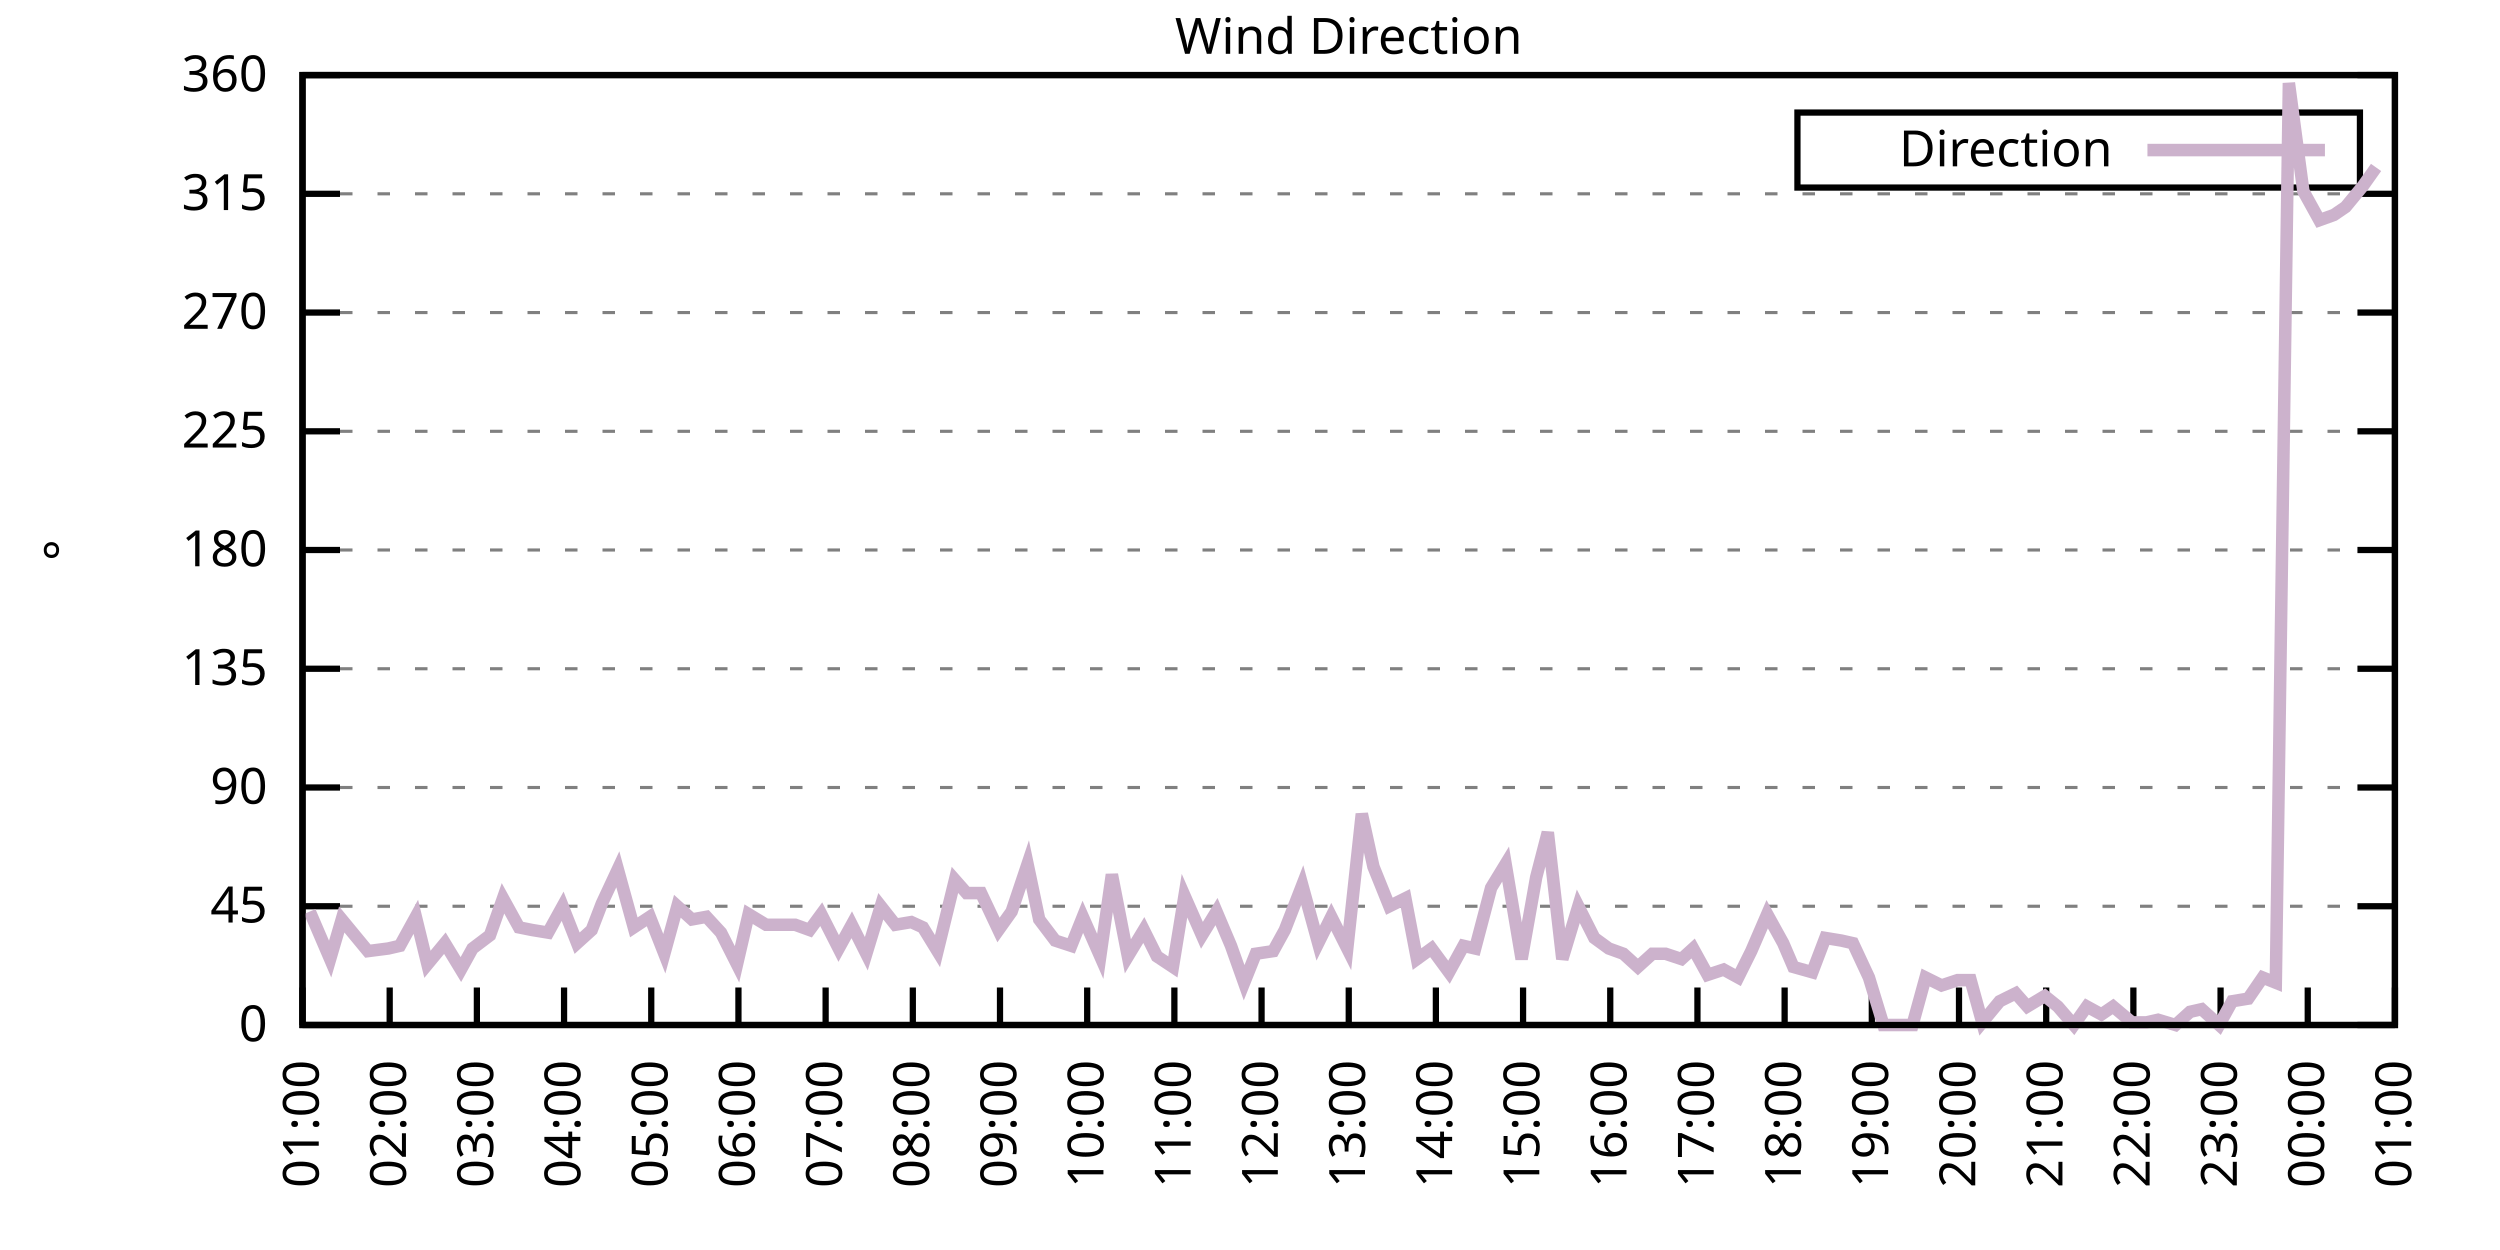
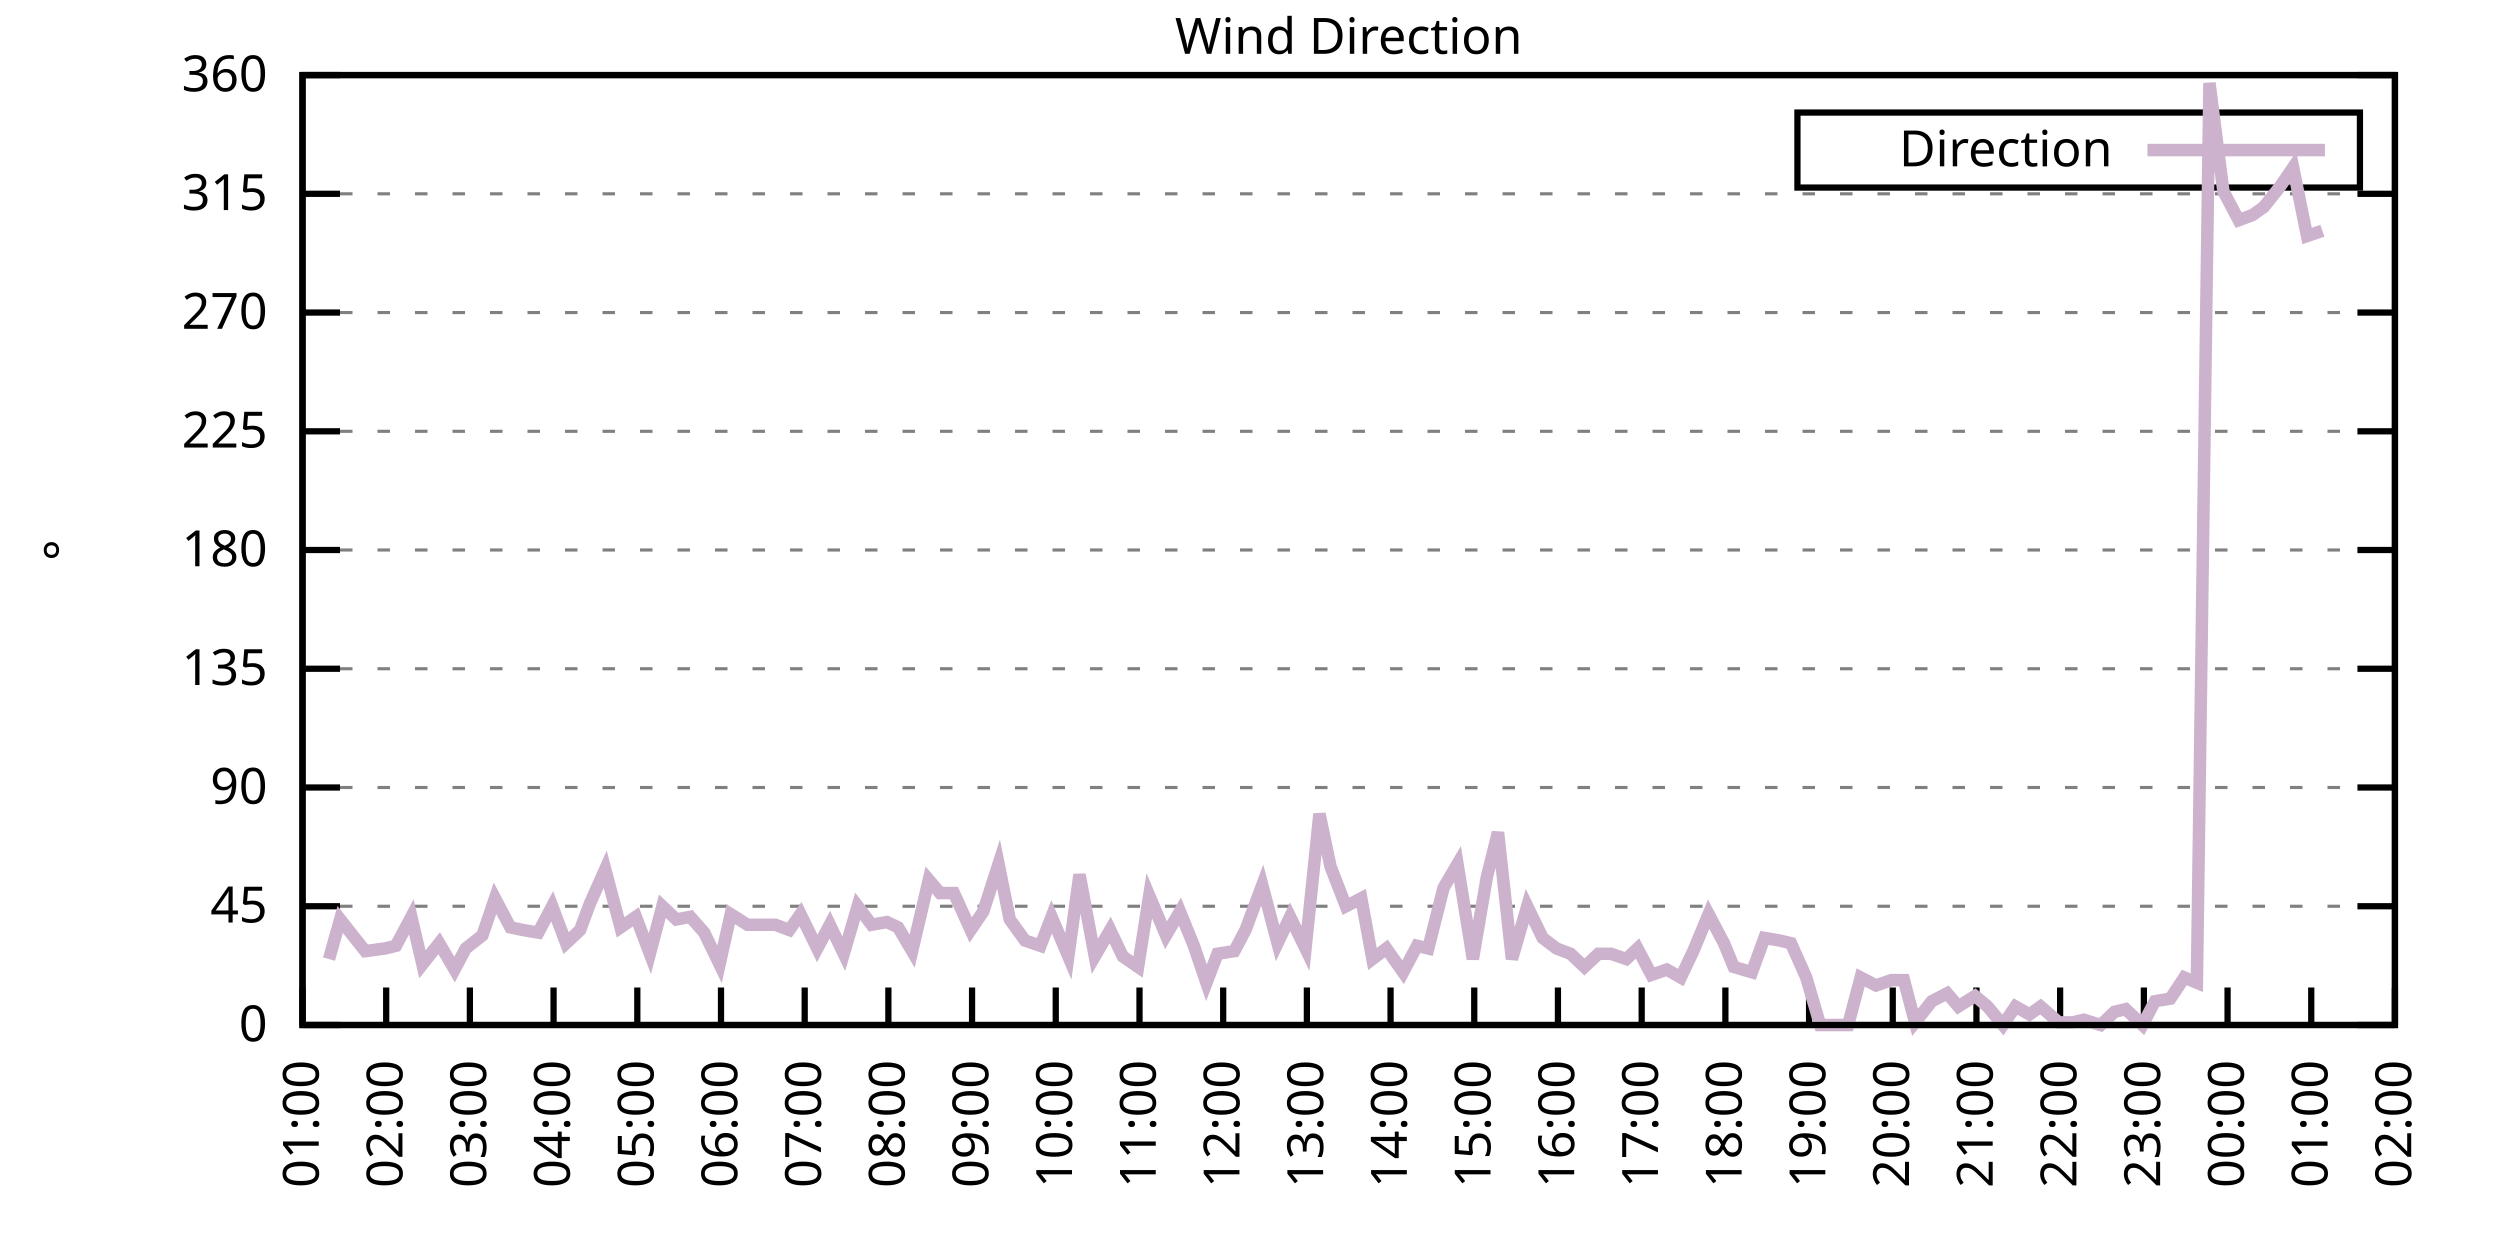
<svg xmlns="http://www.w3.org/2000/svg" xmlns:xlink="http://www.w3.org/1999/xlink" width="400" height="200" viewBox="0 0 400 200">
  <g id="gnuplot_canvas">
    <rect x="0" y="0" width="400" height="200" fill="none" />
    <defs>
      <circle id="gpDot" r="0.5" stroke-width="0.5" stroke="currentColor" />
      <path id="gpPt0" stroke-width="0.333" stroke="currentColor" d="M-1,0 h2 M0,-1 v2" />
      <path id="gpPt1" stroke-width="0.333" stroke="currentColor" d="M-1,-1 L1,1 M1,-1 L-1,1" />
      <path id="gpPt2" stroke-width="0.333" stroke="currentColor" d="M-1,0 L1,0 M0,-1 L0,1 M-1,-1 L1,1 M-1,1 L1,-1" />
      <rect id="gpPt3" stroke-width="0.333" stroke="currentColor" x="-1" y="-1" width="2" height="2" />
      <rect id="gpPt4" stroke-width="0.333" stroke="currentColor" fill="currentColor" x="-1" y="-1" width="2" height="2" />
      <circle id="gpPt5" stroke-width="0.333" stroke="currentColor" cx="0" cy="0" r="1" />
      <use xlink:href="#gpPt5" id="gpPt6" fill="currentColor" stroke="none" />
      <path id="gpPt7" stroke-width="0.333" stroke="currentColor" d="M0,-1.33 L-1.33,0.67 L1.33,0.67 z" />
      <use xlink:href="#gpPt7" id="gpPt8" fill="currentColor" stroke="none" />
      <use xlink:href="#gpPt7" id="gpPt9" stroke="currentColor" transform="rotate(180)" />
      <use xlink:href="#gpPt9" id="gpPt10" fill="currentColor" stroke="none" />
      <use xlink:href="#gpPt3" id="gpPt11" stroke="currentColor" transform="rotate(45)" />
      <use xlink:href="#gpPt11" id="gpPt12" fill="currentColor" stroke="none" />
      <path id="gpPt13" stroke-width="0.333" stroke="currentColor" d="M0,1.330 L1.265,0.411 L0.782,-1.067 L-0.782,-1.076 L-1.265,0.411 z" />
      <use xlink:href="#gpPt13" id="gpPt14" fill="currentColor" stroke="none" />
      <filter id="textbox" filterUnits="objectBoundingBox" x="0" y="0" height="1" width="1">
        <feFlood flood-color="white" flood-opacity="1" result="bgnd" />
        <feComposite in="SourceGraphic" in2="bgnd" operator="atop" />
      </filter>
      <filter id="greybox" filterUnits="objectBoundingBox" x="0" y="0" height="1" width="1">
        <feFlood flood-color="lightgrey" flood-opacity="1" result="grey" />
        <feComposite in="SourceGraphic" in2="grey" operator="atop" />
      </filter>
    </defs>
    <g fill="none" color="white" stroke="currentColor" stroke-width="1.00" stroke-linecap="butt" stroke-linejoin="miter">
</g>
    <g fill="none" color="black" stroke="currentColor" stroke-width="1.00" stroke-linecap="butt" stroke-linejoin="miter">
      <g stroke="none" shape-rendering="crispEdges">
        <polygon fill="rgb(255, 255, 255)" points="48.40,164.00 383.18,164.00 383.18,12.02 48.40,12.02 " />
      </g>
    </g>
    <g fill="none" color="black" stroke="currentColor" stroke-width="1.00" stroke-linecap="butt" stroke-linejoin="miter">
</g>
    <g fill="none" color="black" stroke="black" stroke-width="0.50" stroke-linecap="butt" stroke-linejoin="miter">
</g>
    <g fill="none" color="gray" stroke="currentColor" stroke-width="0.50" stroke-linecap="butt" stroke-linejoin="miter">
      <path stroke="gray" stroke-dasharray="2,4" class="gridline" d="M48.40,164.00 L383.19,164.00  " />
    </g>
    <g fill="none" color="gray" stroke="gray" stroke-width="1.00" stroke-linecap="butt" stroke-linejoin="miter">
</g>
    <g fill="none" color="black" stroke="currentColor" stroke-width="1.00" stroke-linecap="butt" stroke-linejoin="miter">
      <path stroke="black" d="M48.40,164.00 L54.40,164.00 M383.19,164.00 L377.19,164.00  " />
      <g transform="translate(42.80,166.60)" stroke="none" fill="black" font-family="Sans" font-size="8.00" text-anchor="end">
        <text>
          <tspan font-family="Sans"> 0</tspan>
        </text>
      </g>
    </g>
    <g fill="none" color="black" stroke="currentColor" stroke-width="1.00" stroke-linecap="butt" stroke-linejoin="miter">
</g>
    <g fill="none" color="black" stroke="black" stroke-width="0.50" stroke-linecap="butt" stroke-linejoin="miter">
</g>
    <g fill="none" color="gray" stroke="currentColor" stroke-width="0.50" stroke-linecap="butt" stroke-linejoin="miter">
      <path stroke="gray" stroke-dasharray="2,4" class="gridline" d="M48.40,145.00 L383.19,145.00  " />
    </g>
    <g fill="none" color="gray" stroke="gray" stroke-width="1.00" stroke-linecap="butt" stroke-linejoin="miter">
</g>
    <g fill="none" color="black" stroke="currentColor" stroke-width="1.00" stroke-linecap="butt" stroke-linejoin="miter">
      <path stroke="black" d="M48.40,145.00 L54.40,145.00 M383.19,145.00 L377.19,145.00  " />
      <g transform="translate(42.80,147.60)" stroke="none" fill="black" font-family="Sans" font-size="8.00" text-anchor="end">
        <text>
          <tspan font-family="Sans"> 45</tspan>
        </text>
      </g>
    </g>
    <g fill="none" color="black" stroke="currentColor" stroke-width="1.00" stroke-linecap="butt" stroke-linejoin="miter">
</g>
    <g fill="none" color="black" stroke="black" stroke-width="0.50" stroke-linecap="butt" stroke-linejoin="miter">
</g>
    <g fill="none" color="gray" stroke="currentColor" stroke-width="0.50" stroke-linecap="butt" stroke-linejoin="miter">
      <path stroke="gray" stroke-dasharray="2,4" class="gridline" d="M48.40,126.00 L383.19,126.00  " />
    </g>
    <g fill="none" color="gray" stroke="gray" stroke-width="1.00" stroke-linecap="butt" stroke-linejoin="miter">
</g>
    <g fill="none" color="black" stroke="currentColor" stroke-width="1.00" stroke-linecap="butt" stroke-linejoin="miter">
      <path stroke="black" d="M48.40,126.00 L54.40,126.00 M383.19,126.00 L377.19,126.00  " />
      <g transform="translate(42.80,128.60)" stroke="none" fill="black" font-family="Sans" font-size="8.00" text-anchor="end">
        <text>
          <tspan font-family="Sans"> 90</tspan>
        </text>
      </g>
    </g>
    <g fill="none" color="black" stroke="currentColor" stroke-width="1.00" stroke-linecap="butt" stroke-linejoin="miter">
</g>
    <g fill="none" color="black" stroke="black" stroke-width="0.50" stroke-linecap="butt" stroke-linejoin="miter">
</g>
    <g fill="none" color="gray" stroke="currentColor" stroke-width="0.50" stroke-linecap="butt" stroke-linejoin="miter">
      <path stroke="gray" stroke-dasharray="2,4" class="gridline" d="M48.40,107.00 L383.19,107.00  " />
    </g>
    <g fill="none" color="gray" stroke="gray" stroke-width="1.00" stroke-linecap="butt" stroke-linejoin="miter">
</g>
    <g fill="none" color="black" stroke="currentColor" stroke-width="1.00" stroke-linecap="butt" stroke-linejoin="miter">
      <path stroke="black" d="M48.40,107.00 L54.40,107.00 M383.19,107.00 L377.19,107.00  " />
      <g transform="translate(42.80,109.60)" stroke="none" fill="black" font-family="Sans" font-size="8.00" text-anchor="end">
        <text>
          <tspan font-family="Sans"> 135</tspan>
        </text>
      </g>
    </g>
    <g fill="none" color="black" stroke="currentColor" stroke-width="1.00" stroke-linecap="butt" stroke-linejoin="miter">
</g>
    <g fill="none" color="black" stroke="black" stroke-width="0.50" stroke-linecap="butt" stroke-linejoin="miter">
</g>
    <g fill="none" color="gray" stroke="currentColor" stroke-width="0.50" stroke-linecap="butt" stroke-linejoin="miter">
      <path stroke="gray" stroke-dasharray="2,4" class="gridline" d="M48.40,88.00 L383.19,88.00  " />
    </g>
    <g fill="none" color="gray" stroke="gray" stroke-width="1.00" stroke-linecap="butt" stroke-linejoin="miter">
</g>
    <g fill="none" color="black" stroke="currentColor" stroke-width="1.00" stroke-linecap="butt" stroke-linejoin="miter">
      <path stroke="black" d="M48.40,88.00 L54.40,88.00 M383.19,88.00 L377.19,88.00  " />
      <g transform="translate(42.80,90.60)" stroke="none" fill="black" font-family="Sans" font-size="8.00" text-anchor="end">
        <text>
          <tspan font-family="Sans"> 180</tspan>
        </text>
      </g>
    </g>
    <g fill="none" color="black" stroke="currentColor" stroke-width="1.00" stroke-linecap="butt" stroke-linejoin="miter">
</g>
    <g fill="none" color="black" stroke="black" stroke-width="0.50" stroke-linecap="butt" stroke-linejoin="miter">
</g>
    <g fill="none" color="gray" stroke="currentColor" stroke-width="0.50" stroke-linecap="butt" stroke-linejoin="miter">
      <path stroke="gray" stroke-dasharray="2,4" class="gridline" d="M48.40,69.01 L383.19,69.01  " />
    </g>
    <g fill="none" color="gray" stroke="gray" stroke-width="1.00" stroke-linecap="butt" stroke-linejoin="miter">
</g>
    <g fill="none" color="black" stroke="currentColor" stroke-width="1.00" stroke-linecap="butt" stroke-linejoin="miter">
      <path stroke="black" d="M48.40,69.01 L54.40,69.01 M383.19,69.01 L377.19,69.01  " />
      <g transform="translate(42.80,71.61)" stroke="none" fill="black" font-family="Sans" font-size="8.00" text-anchor="end">
        <text>
          <tspan font-family="Sans"> 225</tspan>
        </text>
      </g>
    </g>
    <g fill="none" color="black" stroke="currentColor" stroke-width="1.00" stroke-linecap="butt" stroke-linejoin="miter">
</g>
    <g fill="none" color="black" stroke="black" stroke-width="0.50" stroke-linecap="butt" stroke-linejoin="miter">
</g>
    <g fill="none" color="gray" stroke="currentColor" stroke-width="0.50" stroke-linecap="butt" stroke-linejoin="miter">
      <path stroke="gray" stroke-dasharray="2,4" class="gridline" d="M48.40,50.01 L383.19,50.01  " />
    </g>
    <g fill="none" color="gray" stroke="gray" stroke-width="1.00" stroke-linecap="butt" stroke-linejoin="miter">
</g>
    <g fill="none" color="black" stroke="currentColor" stroke-width="1.00" stroke-linecap="butt" stroke-linejoin="miter">
      <path stroke="black" d="M48.40,50.01 L54.40,50.01 M383.19,50.01 L377.19,50.01  " />
      <g transform="translate(42.80,52.61)" stroke="none" fill="black" font-family="Sans" font-size="8.00" text-anchor="end">
        <text>
          <tspan font-family="Sans"> 270</tspan>
        </text>
      </g>
    </g>
    <g fill="none" color="black" stroke="currentColor" stroke-width="1.00" stroke-linecap="butt" stroke-linejoin="miter">
</g>
    <g fill="none" color="black" stroke="black" stroke-width="0.50" stroke-linecap="butt" stroke-linejoin="miter">
</g>
    <g fill="none" color="gray" stroke="currentColor" stroke-width="0.50" stroke-linecap="butt" stroke-linejoin="miter">
      <path stroke="gray" stroke-dasharray="2,4" class="gridline" d="M48.40,31.01 L383.19,31.01  " />
    </g>
    <g fill="none" color="gray" stroke="gray" stroke-width="1.00" stroke-linecap="butt" stroke-linejoin="miter">
</g>
    <g fill="none" color="black" stroke="currentColor" stroke-width="1.00" stroke-linecap="butt" stroke-linejoin="miter">
      <path stroke="black" d="M48.40,31.01 L54.40,31.01 M383.19,31.01 L377.19,31.01  " />
      <g transform="translate(42.80,33.61)" stroke="none" fill="black" font-family="Sans" font-size="8.00" text-anchor="end">
        <text>
          <tspan font-family="Sans"> 315</tspan>
        </text>
      </g>
    </g>
    <g fill="none" color="black" stroke="currentColor" stroke-width="1.00" stroke-linecap="butt" stroke-linejoin="miter">
</g>
    <g fill="none" color="black" stroke="black" stroke-width="0.50" stroke-linecap="butt" stroke-linejoin="miter">
</g>
    <g fill="none" color="gray" stroke="currentColor" stroke-width="0.50" stroke-linecap="butt" stroke-linejoin="miter">
      <path stroke="gray" stroke-dasharray="2,4" class="gridline" d="M48.40,12.01 L383.19,12.01  " />
    </g>
    <g fill="none" color="gray" stroke="gray" stroke-width="1.00" stroke-linecap="butt" stroke-linejoin="miter">
</g>
    <g fill="none" color="black" stroke="currentColor" stroke-width="1.00" stroke-linecap="butt" stroke-linejoin="miter">
      <path stroke="black" d="M48.40,12.01 L54.40,12.01 M383.19,12.01 L377.19,12.01  " />
      <g transform="translate(42.80,14.61)" stroke="none" fill="black" font-family="Sans" font-size="8.00" text-anchor="end">
        <text>
          <tspan font-family="Sans"> 360</tspan>
        </text>
      </g>
    </g>
    <g fill="none" color="black" stroke="currentColor" stroke-width="1.00" stroke-linecap="butt" stroke-linejoin="miter">
      <path stroke="black" d="M48.40,164.00 L48.40,158.00  " />
      <g transform="translate(51.00,169.60) rotate(270.00)" stroke="none" fill="black" font-family="Sans" font-size="8.00" text-anchor="end">
        <text>
          <tspan font-family="Sans">01:00</tspan>
        </text>
      </g>
    </g>
    <g fill="none" color="black" stroke="currentColor" stroke-width="1.00" stroke-linecap="butt" stroke-linejoin="miter">
-       <path stroke="black" d="M62.35,164.00 L62.35,158.00  " />
-       <g transform="translate(64.95,169.60) rotate(270.00)" stroke="none" fill="black" font-family="Sans" font-size="8.00" text-anchor="end">
+       <path stroke="black" d="M61.79,164.00 L61.79,158.00  " />
+       <g transform="translate(64.39,169.60) rotate(270.00)" stroke="none" fill="black" font-family="Sans" font-size="8.00" text-anchor="end">
        <text>
          <tspan font-family="Sans">02:00</tspan>
        </text>
      </g>
    </g>
    <g fill="none" color="black" stroke="currentColor" stroke-width="1.00" stroke-linecap="butt" stroke-linejoin="miter">
-       <path stroke="black" d="M76.30,164.00 L76.30,158.00  " />
-       <g transform="translate(78.90,169.60) rotate(270.00)" stroke="none" fill="black" font-family="Sans" font-size="8.00" text-anchor="end">
+       <path stroke="black" d="M75.18,164.00 L75.18,158.00  " />
+       <g transform="translate(77.78,169.60) rotate(270.00)" stroke="none" fill="black" font-family="Sans" font-size="8.00" text-anchor="end">
        <text>
          <tspan font-family="Sans">03:00</tspan>
        </text>
      </g>
    </g>
    <g fill="none" color="black" stroke="currentColor" stroke-width="1.00" stroke-linecap="butt" stroke-linejoin="miter">
-       <path stroke="black" d="M90.25,164.00 L90.25,158.00  " />
-       <g transform="translate(92.85,169.60) rotate(270.00)" stroke="none" fill="black" font-family="Sans" font-size="8.00" text-anchor="end">
+       <path stroke="black" d="M88.57,164.00 L88.57,158.00  " />
+       <g transform="translate(91.17,169.60) rotate(270.00)" stroke="none" fill="black" font-family="Sans" font-size="8.00" text-anchor="end">
        <text>
          <tspan font-family="Sans">04:00</tspan>
        </text>
      </g>
    </g>
    <g fill="none" color="black" stroke="currentColor" stroke-width="1.00" stroke-linecap="butt" stroke-linejoin="miter">
-       <path stroke="black" d="M104.20,164.00 L104.20,158.00  " />
-       <g transform="translate(106.80,169.60) rotate(270.00)" stroke="none" fill="black" font-family="Sans" font-size="8.00" text-anchor="end">
+       <path stroke="black" d="M101.97,164.00 L101.97,158.00  " />
+       <g transform="translate(104.57,169.60) rotate(270.00)" stroke="none" fill="black" font-family="Sans" font-size="8.00" text-anchor="end">
        <text>
          <tspan font-family="Sans">05:00</tspan>
        </text>
      </g>
    </g>
    <g fill="none" color="black" stroke="currentColor" stroke-width="1.00" stroke-linecap="butt" stroke-linejoin="miter">
-       <path stroke="black" d="M118.15,164.00 L118.15,158.00  " />
-       <g transform="translate(120.75,169.60) rotate(270.00)" stroke="none" fill="black" font-family="Sans" font-size="8.00" text-anchor="end">
+       <path stroke="black" d="M115.36,164.00 L115.36,158.00  " />
+       <g transform="translate(117.96,169.60) rotate(270.00)" stroke="none" fill="black" font-family="Sans" font-size="8.00" text-anchor="end">
        <text>
          <tspan font-family="Sans">06:00</tspan>
        </text>
      </g>
    </g>
    <g fill="none" color="black" stroke="currentColor" stroke-width="1.00" stroke-linecap="butt" stroke-linejoin="miter">
-       <path stroke="black" d="M132.10,164.00 L132.10,158.00  " />
-       <g transform="translate(134.70,169.60) rotate(270.00)" stroke="none" fill="black" font-family="Sans" font-size="8.00" text-anchor="end">
+       <path stroke="black" d="M128.75,164.00 L128.75,158.00  " />
+       <g transform="translate(131.35,169.60) rotate(270.00)" stroke="none" fill="black" font-family="Sans" font-size="8.00" text-anchor="end">
        <text>
          <tspan font-family="Sans">07:00</tspan>
        </text>
      </g>
    </g>
    <g fill="none" color="black" stroke="currentColor" stroke-width="1.00" stroke-linecap="butt" stroke-linejoin="miter">
-       <path stroke="black" d="M146.05,164.00 L146.05,158.00  " />
-       <g transform="translate(148.65,169.60) rotate(270.00)" stroke="none" fill="black" font-family="Sans" font-size="8.00" text-anchor="end">
+       <path stroke="black" d="M142.14,164.00 L142.14,158.00  " />
+       <g transform="translate(144.74,169.60) rotate(270.00)" stroke="none" fill="black" font-family="Sans" font-size="8.00" text-anchor="end">
        <text>
          <tspan font-family="Sans">08:00</tspan>
        </text>
      </g>
    </g>
    <g fill="none" color="black" stroke="currentColor" stroke-width="1.00" stroke-linecap="butt" stroke-linejoin="miter">
-       <path stroke="black" d="M160.00,164.00 L160.00,158.00  " />
-       <g transform="translate(162.60,169.60) rotate(270.00)" stroke="none" fill="black" font-family="Sans" font-size="8.00" text-anchor="end">
+       <path stroke="black" d="M155.53,164.00 L155.53,158.00  " />
+       <g transform="translate(158.13,169.60) rotate(270.00)" stroke="none" fill="black" font-family="Sans" font-size="8.00" text-anchor="end">
        <text>
          <tspan font-family="Sans">09:00</tspan>
        </text>
      </g>
    </g>
    <g fill="none" color="black" stroke="currentColor" stroke-width="1.00" stroke-linecap="butt" stroke-linejoin="miter">
-       <path stroke="black" d="M173.95,164.00 L173.95,158.00  " />
-       <g transform="translate(176.55,169.60) rotate(270.00)" stroke="none" fill="black" font-family="Sans" font-size="8.00" text-anchor="end">
+       <path stroke="black" d="M168.92,164.00 L168.92,158.00  " />
+       <g transform="translate(171.52,169.60) rotate(270.00)" stroke="none" fill="black" font-family="Sans" font-size="8.00" text-anchor="end">
        <text>
          <tspan font-family="Sans">10:00</tspan>
        </text>
      </g>
    </g>
    <g fill="none" color="black" stroke="currentColor" stroke-width="1.00" stroke-linecap="butt" stroke-linejoin="miter">
-       <path stroke="black" d="M187.90,164.00 L187.90,158.00  " />
-       <g transform="translate(190.50,169.60) rotate(270.00)" stroke="none" fill="black" font-family="Sans" font-size="8.00" text-anchor="end">
+       <path stroke="black" d="M182.32,164.00 L182.32,158.00  " />
+       <g transform="translate(184.92,169.60) rotate(270.00)" stroke="none" fill="black" font-family="Sans" font-size="8.00" text-anchor="end">
        <text>
          <tspan font-family="Sans">11:00</tspan>
        </text>
      </g>
    </g>
    <g fill="none" color="black" stroke="currentColor" stroke-width="1.00" stroke-linecap="butt" stroke-linejoin="miter">
-       <path stroke="black" d="M201.85,164.00 L201.85,158.00  " />
-       <g transform="translate(204.45,169.60) rotate(270.00)" stroke="none" fill="black" font-family="Sans" font-size="8.00" text-anchor="end">
+       <path stroke="black" d="M195.71,164.00 L195.71,158.00  " />
+       <g transform="translate(198.31,169.60) rotate(270.00)" stroke="none" fill="black" font-family="Sans" font-size="8.00" text-anchor="end">
        <text>
          <tspan font-family="Sans">12:00</tspan>
        </text>
      </g>
    </g>
    <g fill="none" color="black" stroke="currentColor" stroke-width="1.00" stroke-linecap="butt" stroke-linejoin="miter">
-       <path stroke="black" d="M215.80,164.00 L215.80,158.00  " />
-       <g transform="translate(218.40,169.60) rotate(270.00)" stroke="none" fill="black" font-family="Sans" font-size="8.00" text-anchor="end">
+       <path stroke="black" d="M209.10,164.00 L209.10,158.00  " />
+       <g transform="translate(211.70,169.60) rotate(270.00)" stroke="none" fill="black" font-family="Sans" font-size="8.00" text-anchor="end">
        <text>
          <tspan font-family="Sans">13:00</tspan>
        </text>
      </g>
    </g>
    <g fill="none" color="black" stroke="currentColor" stroke-width="1.00" stroke-linecap="butt" stroke-linejoin="miter">
-       <path stroke="black" d="M229.74,164.00 L229.74,158.00  " />
-       <g transform="translate(232.34,169.60) rotate(270.00)" stroke="none" fill="black" font-family="Sans" font-size="8.00" text-anchor="end">
+       <path stroke="black" d="M222.49,164.00 L222.49,158.00  " />
+       <g transform="translate(225.09,169.60) rotate(270.00)" stroke="none" fill="black" font-family="Sans" font-size="8.00" text-anchor="end">
        <text>
          <tspan font-family="Sans">14:00</tspan>
        </text>
      </g>
    </g>
    <g fill="none" color="black" stroke="currentColor" stroke-width="1.00" stroke-linecap="butt" stroke-linejoin="miter">
-       <path stroke="black" d="M243.69,164.00 L243.69,158.00  " />
-       <g transform="translate(246.29,169.60) rotate(270.00)" stroke="none" fill="black" font-family="Sans" font-size="8.00" text-anchor="end">
+       <path stroke="black" d="M235.88,164.00 L235.88,158.00  " />
+       <g transform="translate(238.48,169.60) rotate(270.00)" stroke="none" fill="black" font-family="Sans" font-size="8.00" text-anchor="end">
        <text>
          <tspan font-family="Sans">15:00</tspan>
        </text>
      </g>
    </g>
    <g fill="none" color="black" stroke="currentColor" stroke-width="1.00" stroke-linecap="butt" stroke-linejoin="miter">
-       <path stroke="black" d="M257.64,164.00 L257.64,158.00  " />
-       <g transform="translate(260.24,169.60) rotate(270.00)" stroke="none" fill="black" font-family="Sans" font-size="8.00" text-anchor="end">
+       <path stroke="black" d="M249.27,164.00 L249.27,158.00  " />
+       <g transform="translate(251.87,169.60) rotate(270.00)" stroke="none" fill="black" font-family="Sans" font-size="8.00" text-anchor="end">
        <text>
          <tspan font-family="Sans">16:00</tspan>
        </text>
      </g>
    </g>
    <g fill="none" color="black" stroke="currentColor" stroke-width="1.00" stroke-linecap="butt" stroke-linejoin="miter">
-       <path stroke="black" d="M271.59,164.00 L271.59,158.00  " />
-       <g transform="translate(274.19,169.60) rotate(270.00)" stroke="none" fill="black" font-family="Sans" font-size="8.00" text-anchor="end">
+       <path stroke="black" d="M262.67,164.00 L262.67,158.00  " />
+       <g transform="translate(265.27,169.60) rotate(270.00)" stroke="none" fill="black" font-family="Sans" font-size="8.00" text-anchor="end">
        <text>
          <tspan font-family="Sans">17:00</tspan>
        </text>
      </g>
    </g>
    <g fill="none" color="black" stroke="currentColor" stroke-width="1.00" stroke-linecap="butt" stroke-linejoin="miter">
-       <path stroke="black" d="M285.54,164.00 L285.54,158.00  " />
-       <g transform="translate(288.14,169.60) rotate(270.00)" stroke="none" fill="black" font-family="Sans" font-size="8.00" text-anchor="end">
+       <path stroke="black" d="M276.06,164.00 L276.06,158.00  " />
+       <g transform="translate(278.66,169.60) rotate(270.00)" stroke="none" fill="black" font-family="Sans" font-size="8.00" text-anchor="end">
        <text>
          <tspan font-family="Sans">18:00</tspan>
        </text>
      </g>
    </g>
    <g fill="none" color="black" stroke="currentColor" stroke-width="1.00" stroke-linecap="butt" stroke-linejoin="miter">
-       <path stroke="black" d="M299.49,164.00 L299.49,158.00  " />
-       <g transform="translate(302.09,169.60) rotate(270.00)" stroke="none" fill="black" font-family="Sans" font-size="8.00" text-anchor="end">
+       <path stroke="black" d="M289.45,164.00 L289.45,158.00  " />
+       <g transform="translate(292.05,169.60) rotate(270.00)" stroke="none" fill="black" font-family="Sans" font-size="8.00" text-anchor="end">
        <text>
          <tspan font-family="Sans">19:00</tspan>
        </text>
      </g>
    </g>
    <g fill="none" color="black" stroke="currentColor" stroke-width="1.00" stroke-linecap="butt" stroke-linejoin="miter">
-       <path stroke="black" d="M313.44,164.00 L313.44,158.00  " />
-       <g transform="translate(316.04,169.60) rotate(270.00)" stroke="none" fill="black" font-family="Sans" font-size="8.00" text-anchor="end">
+       <path stroke="black" d="M302.84,164.00 L302.84,158.00  " />
+       <g transform="translate(305.44,169.60) rotate(270.00)" stroke="none" fill="black" font-family="Sans" font-size="8.00" text-anchor="end">
        <text>
          <tspan font-family="Sans">20:00</tspan>
        </text>
      </g>
    </g>
    <g fill="none" color="black" stroke="currentColor" stroke-width="1.00" stroke-linecap="butt" stroke-linejoin="miter">
-       <path stroke="black" d="M327.39,164.00 L327.39,158.00  " />
-       <g transform="translate(329.99,169.60) rotate(270.00)" stroke="none" fill="black" font-family="Sans" font-size="8.00" text-anchor="end">
+       <path stroke="black" d="M316.23,164.00 L316.23,158.00  " />
+       <g transform="translate(318.83,169.60) rotate(270.00)" stroke="none" fill="black" font-family="Sans" font-size="8.00" text-anchor="end">
        <text>
          <tspan font-family="Sans">21:00</tspan>
        </text>
      </g>
    </g>
    <g fill="none" color="black" stroke="currentColor" stroke-width="1.00" stroke-linecap="butt" stroke-linejoin="miter">
-       <path stroke="black" d="M341.34,164.00 L341.34,158.00  " />
-       <g transform="translate(343.94,169.60) rotate(270.00)" stroke="none" fill="black" font-family="Sans" font-size="8.00" text-anchor="end">
+       <path stroke="black" d="M329.62,164.00 L329.62,158.00  " />
+       <g transform="translate(332.22,169.60) rotate(270.00)" stroke="none" fill="black" font-family="Sans" font-size="8.00" text-anchor="end">
        <text>
          <tspan font-family="Sans">22:00</tspan>
        </text>
      </g>
    </g>
    <g fill="none" color="black" stroke="currentColor" stroke-width="1.00" stroke-linecap="butt" stroke-linejoin="miter">
-       <path stroke="black" d="M355.29,164.00 L355.29,158.00  " />
-       <g transform="translate(357.89,169.60) rotate(270.00)" stroke="none" fill="black" font-family="Sans" font-size="8.00" text-anchor="end">
+       <path stroke="black" d="M343.02,164.00 L343.02,158.00  " />
+       <g transform="translate(345.62,169.60) rotate(270.00)" stroke="none" fill="black" font-family="Sans" font-size="8.00" text-anchor="end">
        <text>
          <tspan font-family="Sans">23:00</tspan>
        </text>
      </g>
    </g>
    <g fill="none" color="black" stroke="currentColor" stroke-width="1.00" stroke-linecap="butt" stroke-linejoin="miter">
-       <path stroke="black" d="M369.24,164.00 L369.24,158.00  " />
-       <g transform="translate(371.84,169.60) rotate(270.00)" stroke="none" fill="black" font-family="Sans" font-size="8.00" text-anchor="end">
+       <path stroke="black" d="M356.41,164.00 L356.41,158.00  " />
+       <g transform="translate(359.01,169.60) rotate(270.00)" stroke="none" fill="black" font-family="Sans" font-size="8.00" text-anchor="end">
        <text>
          <tspan font-family="Sans">00:00</tspan>
+         </text>
+       </g>
+     </g>
+     <g fill="none" color="black" stroke="currentColor" stroke-width="1.00" stroke-linecap="butt" stroke-linejoin="miter">
+       <path stroke="black" d="M369.80,164.00 L369.80,158.00  " />
+       <g transform="translate(372.40,169.60) rotate(270.00)" stroke="none" fill="black" font-family="Sans" font-size="8.00" text-anchor="end">
+         <text>
+           <tspan font-family="Sans">01:00</tspan>
        </text>
      </g>
    </g>
    <g fill="none" color="black" stroke="currentColor" stroke-width="1.00" stroke-linecap="butt" stroke-linejoin="miter">
      <path stroke="black" d="M383.19,164.00 L383.19,158.00  " />
      <g transform="translate(385.79,169.60) rotate(270.00)" stroke="none" fill="black" font-family="Sans" font-size="8.00" text-anchor="end">
        <text>
-           <tspan font-family="Sans">01:00</tspan>
+           <tspan font-family="Sans">02:00</tspan>
        </text>
      </g>
    </g>
    <g fill="none" color="black" stroke="currentColor" stroke-width="1.00" stroke-linecap="butt" stroke-linejoin="miter">
</g>
    <g fill="none" color="black" stroke="currentColor" stroke-width="1.00" stroke-linecap="butt" stroke-linejoin="miter">
      <path stroke="black" d="M48.40,12.01 L48.40,164.00 L383.19,164.00 L383.19,12.01 L48.40,12.01 Z  " />
    </g>
    <g fill="none" color="black" stroke="currentColor" stroke-width="1.00" stroke-linecap="butt" stroke-linejoin="miter">
</g>
    <g fill="none" color="black" stroke="currentColor" stroke-width="1.00" stroke-linecap="butt" stroke-linejoin="miter">
      <path stroke="black" d="M287.59,30.01 L287.59,18.01 L377.59,18.01 L377.59,30.01 L287.59,30.01 Z  " />
    </g>
    <g id="Wind_direction_plot_1">
      <g fill="none" color="white" stroke="black" stroke-width="2.00" stroke-linecap="butt" stroke-linejoin="miter">
</g>
      <g fill="none" color="black" stroke="currentColor" stroke-width="2.00" stroke-linecap="butt" stroke-linejoin="miter">
        <g transform="translate(337.99,26.61)" stroke="none" fill="black" font-family="Sans" font-size="8.00" text-anchor="end">
          <text>
            <tspan font-family="Sans">Direction</tspan>
          </text>
        </g>
      </g>
      <g fill="none" color="black" stroke="currentColor" stroke-width="2.00" stroke-linecap="butt" stroke-linejoin="miter">
-         <path stroke="rgb(204, 178, 204)" d="M343.59,24.01 L371.99,24.01 M49.56,145.85 L52.82,153.45 L54.68,147.11 L56.77,149.65 L58.86,152.18 L62.12,151.76   L63.98,151.33 L66.53,146.69 L68.39,154.29 L71.18,150.91 L73.74,155.13 L75.60,151.76 L78.39,149.65 L80.48,143.73   L83.04,148.38 L85.13,148.80 L87.69,149.22 L90.02,145.00 L92.34,150.91 L94.67,148.80 L96.29,144.58 L98.85,139.09   L101.41,148.38 L103.97,146.69 L106.29,152.60 L108.38,145.00 L110.71,147.11 L113.03,146.69 L115.36,149.22 L117.92,154.29   L119.78,146.27 L122.57,147.96 L124.89,147.96 L127.22,147.96 L129.54,148.80 L131.40,146.27 L134.19,151.76 L136.28,147.96   L138.61,152.60 L140.93,145.00 L143.26,147.96 L145.81,147.53 L147.67,148.38 L150.00,152.18 L152.79,140.78 L154.65,142.89   L156.97,142.89 L159.76,148.80 L161.86,145.85 L164.41,138.25 L166.27,147.11 L168.83,150.49 L171.39,151.33 L173.25,146.69   L176.04,153.02 L177.90,139.93 L180.46,153.02 L183.01,148.80 L185.11,153.02 L187.66,154.71 L189.52,143.31 L192.31,149.65   L194.64,145.85 L196.96,151.33 L199.06,157.24 L200.92,152.60 L203.71,152.18 L205.57,148.80 L208.36,141.62 L210.91,150.91   L213.01,146.69 L215.56,151.76 L217.89,130.22 L219.75,138.67 L222.30,145.00 L224.86,143.73 L226.72,153.45 L229.05,151.76   L231.84,155.56 L234.16,151.33 L236.02,151.76 L238.58,142.05 L240.90,138.25 L243.46,153.45 L245.79,140.36 L247.65,133.18   L249.97,153.45 L252.53,145.00 L255.09,150.07 L257.41,151.76 L259.74,152.60 L262.06,154.71 L264.39,152.60 L266.48,152.60   L269.04,153.45 L270.90,151.76 L273.22,155.98 L275.78,155.13 L278.10,156.40 L280.20,152.18 L282.75,146.27 L285.31,150.91   L286.94,154.71 L289.96,155.56 L292.05,150.07 L294.61,150.49 L296.47,150.91 L299.03,156.40 L301.35,164.00 L303.68,164.00   L306.00,164.00 L308.09,156.40 L310.65,157.67 L313.21,156.82 L315.30,156.82 L317.16,163.58 L319.95,160.20 L322.51,158.93   L324.37,161.04 L327.16,159.36 L329.25,161.04 L331.81,164.00 L333.90,161.04 L336.23,162.31 L338.09,161.04 L341.11,163.58   L343.43,163.58 L345.29,163.16 L348.08,164.00 L350.41,161.89 L352.27,161.47 L355.06,164.00 L357.15,160.20 L359.71,159.78   L362.03,156.40 L364.13,157.24 L366.22,13.28 L368.54,30.59 L371.10,35.23 L373.43,34.39 L375.29,33.12 L378.08,29.74   L380.17,26.79  " />
+         <path stroke="rgb(204, 178, 204)" d="M343.59,24.01 L371.99,24.01 M52.64,153.45 L54.43,147.11 L56.43,149.65 L58.44,152.18 L61.57,151.76 L63.35,151.33   L65.81,146.69 L67.59,154.29 L70.27,150.91 L72.73,155.13 L74.51,151.76 L77.19,149.65 L79.20,143.73 L81.66,148.38   L83.66,148.80 L86.12,149.22 L88.35,145.00 L90.58,150.91 L92.82,148.80 L94.38,144.58 L96.83,139.09 L99.29,148.38   L101.74,146.69 L103.98,152.60 L105.98,145.00 L108.22,147.11 L110.45,146.69 L112.68,149.22 L115.13,154.29 L116.92,146.27   L119.60,147.96 L121.83,147.96 L124.06,147.96 L126.29,148.80 L128.08,146.27 L130.76,151.76 L132.77,147.96 L135.00,152.60   L137.23,145.00 L139.46,147.96 L141.92,147.53 L143.70,148.38 L145.94,152.18 L148.61,140.78 L150.40,142.89 L152.63,142.89   L155.31,148.80 L157.32,145.85 L159.77,138.25 L161.56,147.11 L164.01,150.49 L166.47,151.33 L168.25,146.69 L170.93,153.02   L172.72,139.93 L175.17,153.02 L177.63,148.80 L179.64,153.02 L182.09,154.71 L183.88,143.31 L186.56,149.65 L188.79,145.85   L191.02,151.33 L193.03,157.24 L194.81,152.60 L197.49,152.18 L199.28,148.80 L201.96,141.62 L204.41,150.91 L206.42,146.69   L208.88,151.76 L211.11,130.22 L212.89,138.67 L215.35,145.00 L217.80,143.73 L219.59,153.45 L221.82,151.76 L224.50,155.56   L226.73,151.33 L228.52,151.76 L230.97,142.05 L233.20,138.25 L235.66,153.45 L237.89,140.36 L239.68,133.18 L241.91,153.45   L244.36,145.00 L246.82,150.07 L249.05,151.76 L251.28,152.60 L253.51,154.71 L255.75,152.60 L257.76,152.60 L260.21,153.45   L262.00,151.76 L264.23,155.98 L266.68,155.13 L268.92,156.40 L270.92,152.18 L273.38,146.27 L275.83,150.91 L277.40,154.71   L280.30,155.56 L282.31,150.07 L284.76,150.49 L286.55,150.91 L289.00,156.40 L291.23,164.00 L293.47,164.00 L295.70,164.00   L297.71,156.40 L300.16,157.67 L302.62,156.82 L304.63,156.82 L306.41,163.58 L309.09,160.20 L311.54,158.93 L313.33,161.04   L316.01,159.36 L318.02,161.04 L320.47,164.00 L322.48,161.04 L324.71,162.31 L326.50,161.04 L329.40,163.58 L331.63,163.58   L333.42,163.16 L336.10,164.00 L338.33,161.89 L340.11,161.47 L342.79,164.00 L344.80,160.20 L347.26,159.78 L349.49,156.40   L351.50,157.24 L353.51,13.28 L355.74,30.59 L358.19,35.23 L360.42,34.39 L362.21,33.12 L364.89,29.74 L366.90,26.79   L369.13,37.76 L371.58,36.92  " />
      </g>
    </g>
    <g fill="none" color="black" stroke="currentColor" stroke-width="2.00" stroke-linecap="butt" stroke-linejoin="miter">
</g>
    <g fill="none" color="black" stroke="black" stroke-width="1.00" stroke-linecap="butt" stroke-linejoin="miter">
</g>
    <g fill="none" color="black" stroke="currentColor" stroke-width="1.00" stroke-linecap="butt" stroke-linejoin="miter">
      <path stroke="black" d="M48.40,12.01 L48.40,164.00 L383.19,164.00 L383.19,12.01 L48.40,12.01 Z  " />
      <g transform="translate(12.80,88.01) rotate(270.00)" stroke="none" fill="black" font-family="Sans" font-size="8.00" text-anchor="middle">
        <text>
          <tspan font-family="Sans">°</tspan>
        </text>
      </g>
    </g>
    <g fill="none" color="black" stroke="currentColor" stroke-width="1.00" stroke-linecap="butt" stroke-linejoin="miter">
</g>
    <g fill="none" color="black" stroke="currentColor" stroke-width="1.00" stroke-linecap="butt" stroke-linejoin="miter">
      <g transform="translate(215.79,8.61)" stroke="none" fill="black" font-family="Sans" font-size="8.00" text-anchor="middle">
        <text>
          <tspan font-family="Sans">Wind Direction</tspan>
        </text>
      </g>
    </g>
    <g fill="none" color="black" stroke="currentColor" stroke-width="1.00" stroke-linecap="butt" stroke-linejoin="miter">
</g>
  </g>
</svg>
